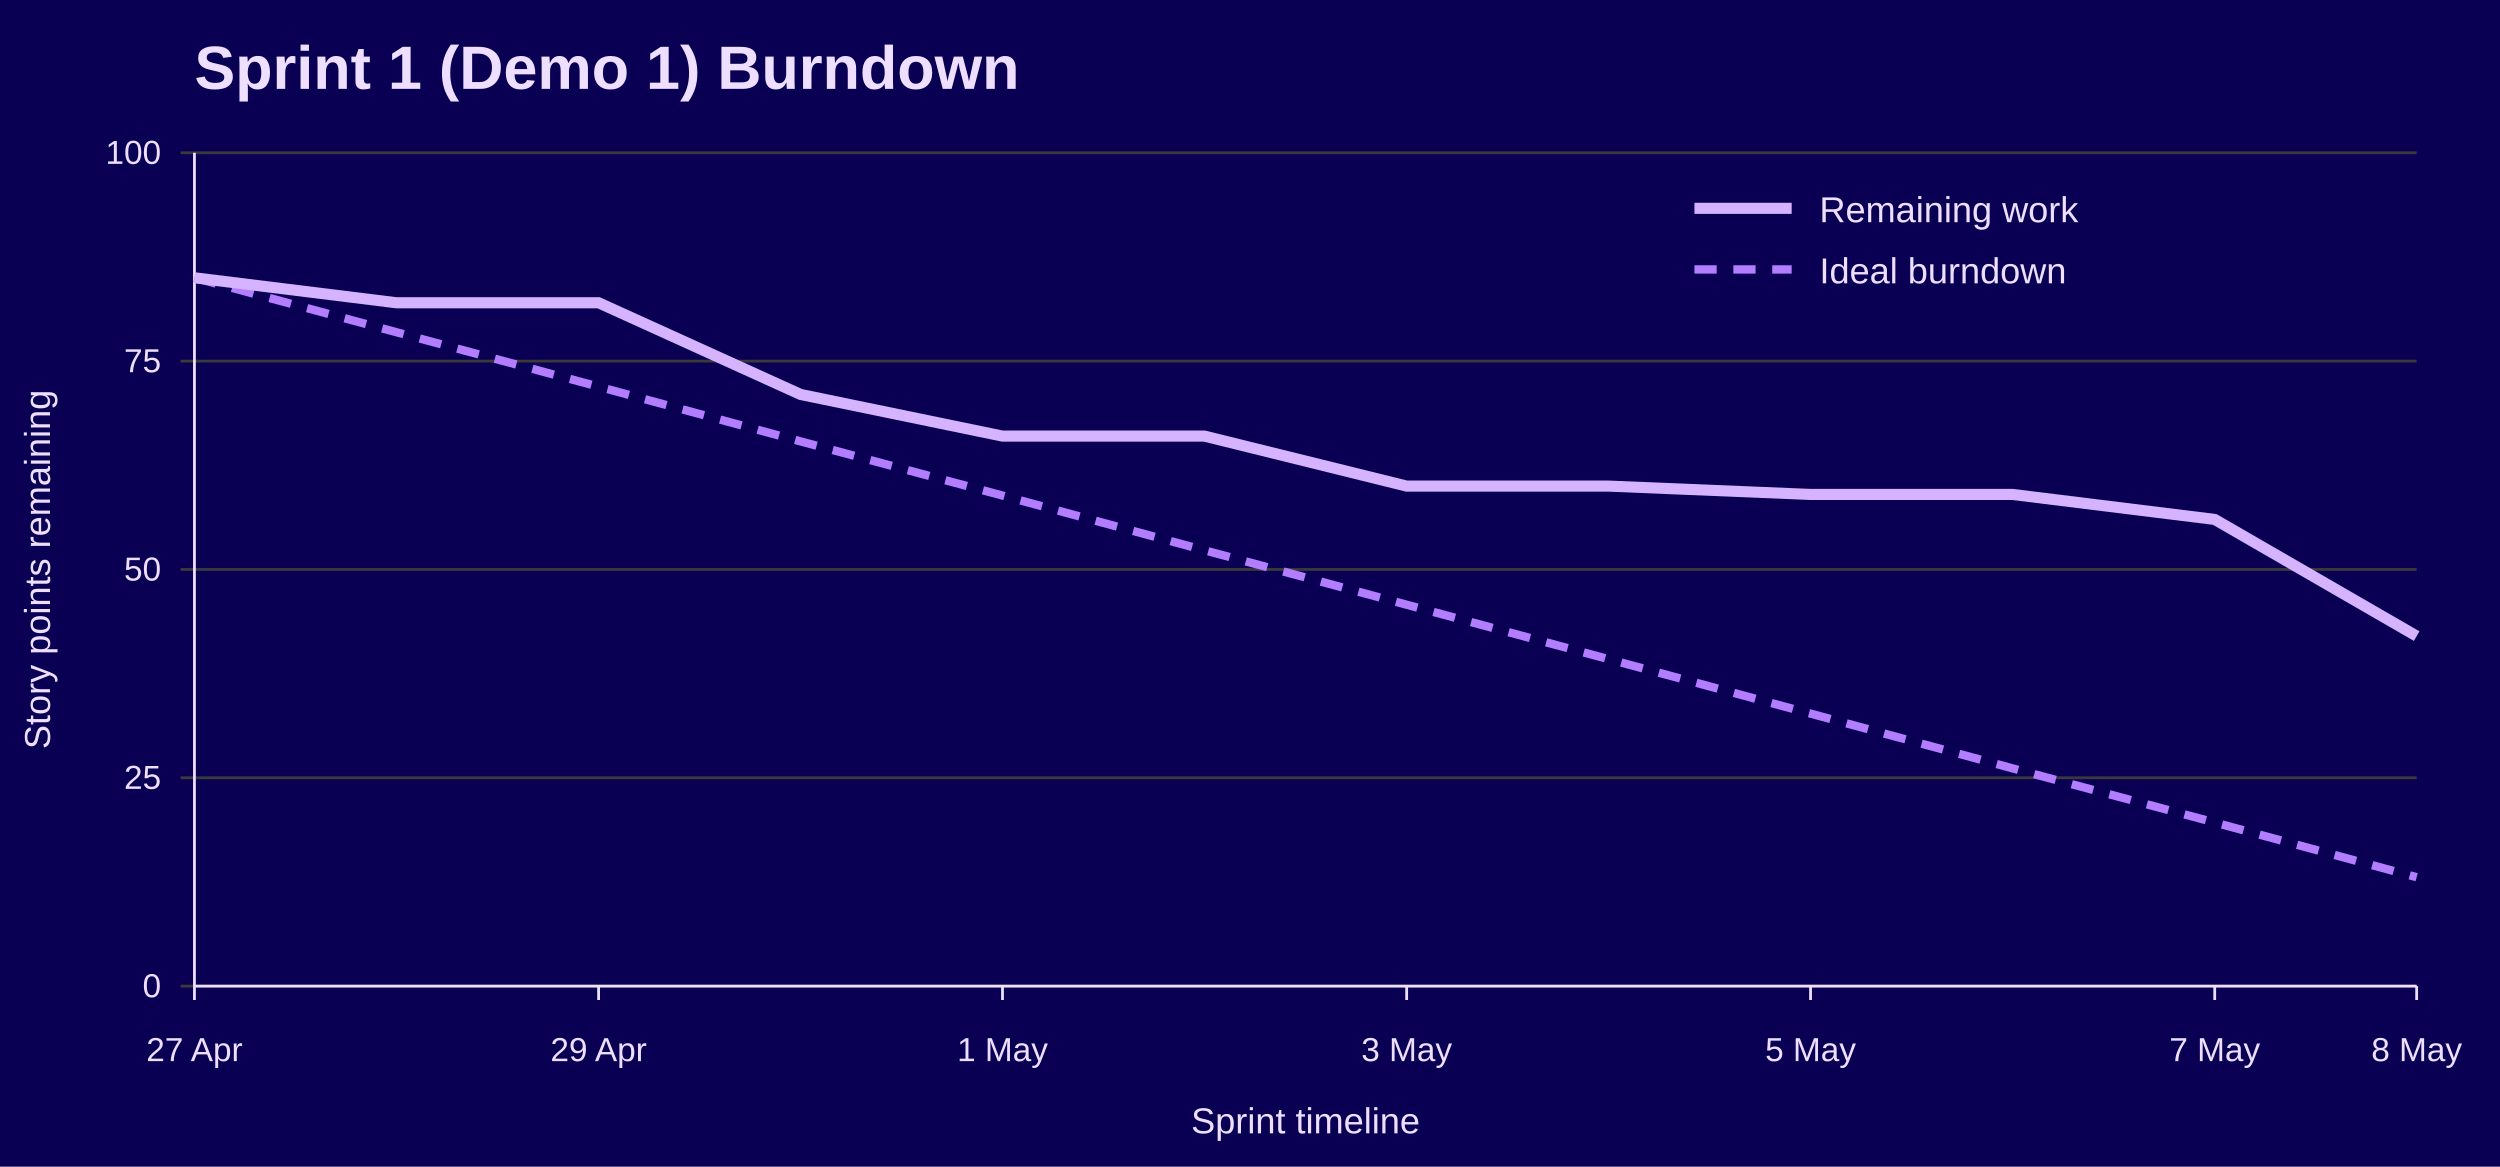
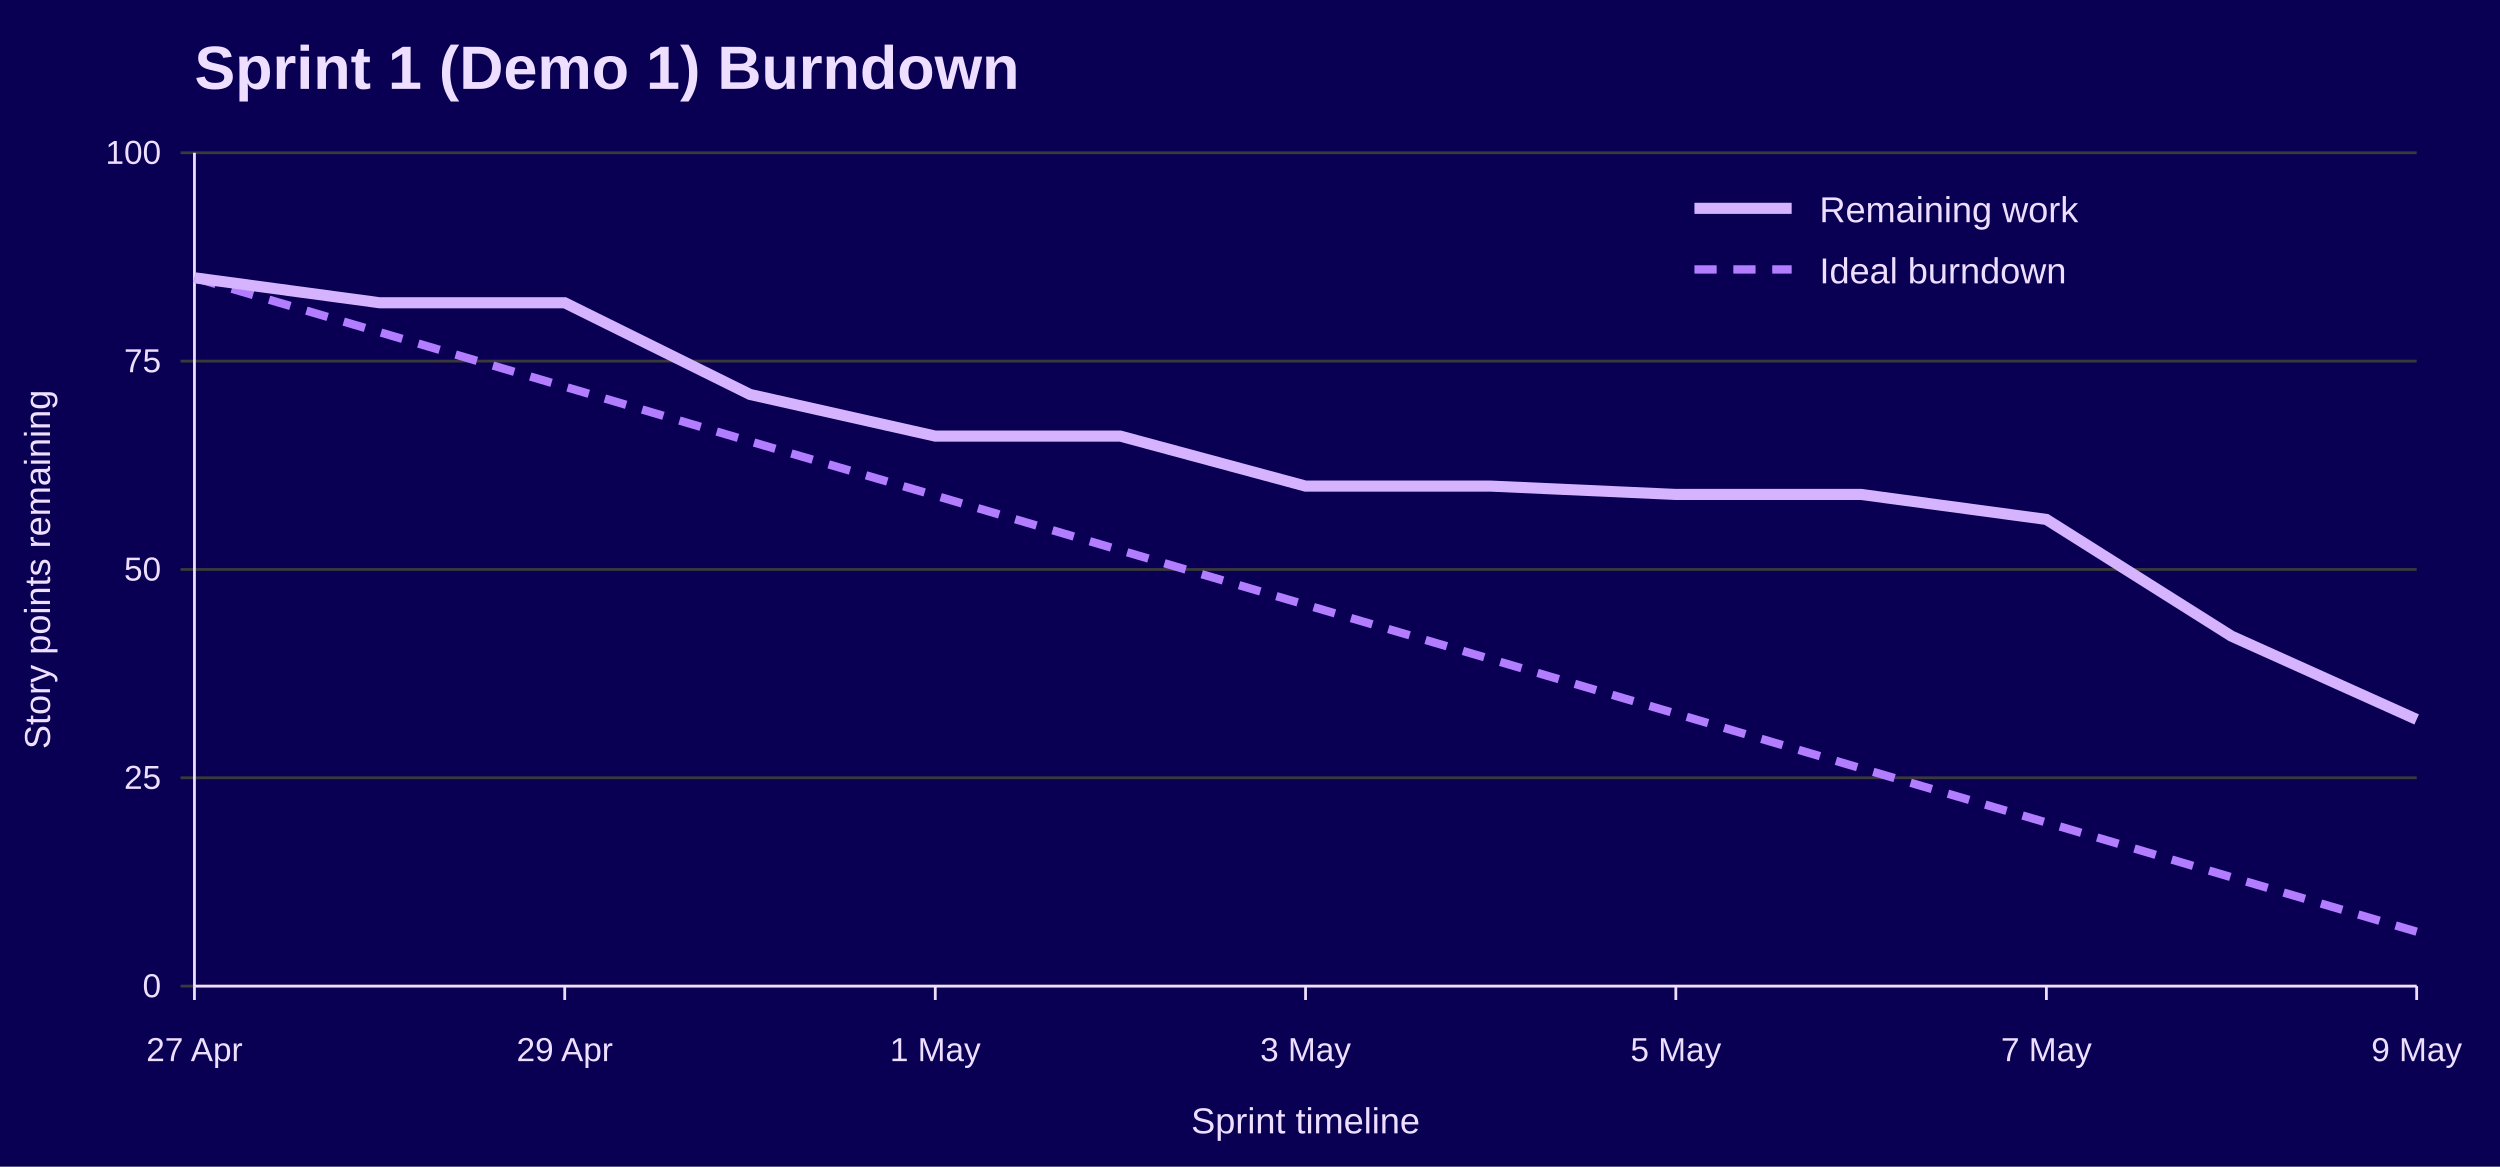
<svg xmlns="http://www.w3.org/2000/svg" width="900" height="420" viewBox="0 0 900 420" role="img" aria-labelledby="title desc">
  <rect width="100%" height="100%" fill="#090054" />
  <text x="70" y="32" font-family="Jost, Arial, Helvetica, sans-serif" font-size="22" font-weight="700" fill="#EEDEFF">Sprint 1 (Demo 1) Burndown</text>
  <line x1="65" y1="355.0" x2="870" y2="355.0" stroke="#3A3A3A" />
  <text x="58" y="359.0" font-family="Overpass, Arial, Helvetica, sans-serif" font-size="12" text-anchor="end" fill="#EEDEFF">0</text>
  <line x1="65" y1="280.0" x2="870" y2="280.0" stroke="#3A3A3A" />
  <text x="58" y="284.0" font-family="Overpass, Arial, Helvetica, sans-serif" font-size="12" text-anchor="end" fill="#EEDEFF">25</text>
  <line x1="65" y1="205.0" x2="870" y2="205.0" stroke="#3A3A3A" />
  <text x="58" y="209.0" font-family="Overpass, Arial, Helvetica, sans-serif" font-size="12" text-anchor="end" fill="#EEDEFF">50</text>
  <line x1="65" y1="130.0" x2="870" y2="130.0" stroke="#3A3A3A" />
  <text x="58" y="134.0" font-family="Overpass, Arial, Helvetica, sans-serif" font-size="12" text-anchor="end" fill="#EEDEFF">75</text>
  <line x1="65" y1="55.0" x2="870" y2="55.0" stroke="#3A3A3A" />
  <text x="58" y="59.0" font-family="Overpass, Arial, Helvetica, sans-serif" font-size="12" text-anchor="end" fill="#EEDEFF">100</text>
  <line x1="70.0" y1="355" x2="70.0" y2="360" stroke="#EEDEFF" />
  <text x="70.0" y="382" font-family="Overpass, Arial, Helvetica, sans-serif" font-size="12" text-anchor="middle" fill="#EEDEFF">27 Apr</text>
-   <line x1="215.5" y1="355" x2="215.5" y2="360" stroke="#EEDEFF" />
-   <text x="215.5" y="382" font-family="Overpass, Arial, Helvetica, sans-serif" font-size="12" text-anchor="middle" fill="#EEDEFF">29 Apr</text>
-   <line x1="360.9" y1="355" x2="360.9" y2="360" stroke="#EEDEFF" />
-   <text x="360.9" y="382" font-family="Overpass, Arial, Helvetica, sans-serif" font-size="12" text-anchor="middle" fill="#EEDEFF">1 May</text>
-   <line x1="506.4" y1="355" x2="506.4" y2="360" stroke="#EEDEFF" />
-   <text x="506.4" y="382" font-family="Overpass, Arial, Helvetica, sans-serif" font-size="12" text-anchor="middle" fill="#EEDEFF">3 May</text>
-   <line x1="651.8" y1="355" x2="651.8" y2="360" stroke="#EEDEFF" />
-   <text x="651.8" y="382" font-family="Overpass, Arial, Helvetica, sans-serif" font-size="12" text-anchor="middle" fill="#EEDEFF">5 May</text>
-   <line x1="797.3" y1="355" x2="797.3" y2="360" stroke="#EEDEFF" />
-   <text x="797.3" y="382" font-family="Overpass, Arial, Helvetica, sans-serif" font-size="12" text-anchor="middle" fill="#EEDEFF">7 May</text>
+   <line x1="203.3" y1="355" x2="203.3" y2="360" stroke="#EEDEFF" />
+   <text x="203.3" y="382" font-family="Overpass, Arial, Helvetica, sans-serif" font-size="12" text-anchor="middle" fill="#EEDEFF">29 Apr</text>
+   <line x1="336.7" y1="355" x2="336.7" y2="360" stroke="#EEDEFF" />
+   <text x="336.7" y="382" font-family="Overpass, Arial, Helvetica, sans-serif" font-size="12" text-anchor="middle" fill="#EEDEFF">1 May</text>
+   <line x1="470.0" y1="355" x2="470.0" y2="360" stroke="#EEDEFF" />
+   <text x="470.0" y="382" font-family="Overpass, Arial, Helvetica, sans-serif" font-size="12" text-anchor="middle" fill="#EEDEFF">3 May</text>
+   <line x1="603.3" y1="355" x2="603.3" y2="360" stroke="#EEDEFF" />
+   <text x="603.3" y="382" font-family="Overpass, Arial, Helvetica, sans-serif" font-size="12" text-anchor="middle" fill="#EEDEFF">5 May</text>
+   <line x1="736.7" y1="355" x2="736.7" y2="360" stroke="#EEDEFF" />
+   <text x="736.7" y="382" font-family="Overpass, Arial, Helvetica, sans-serif" font-size="12" text-anchor="middle" fill="#EEDEFF">7 May</text>
  <line x1="870.0" y1="355" x2="870.0" y2="360" stroke="#EEDEFF" />
-   <text x="870.0" y="382" font-family="Overpass, Arial, Helvetica, sans-serif" font-size="12" text-anchor="middle" fill="#EEDEFF">8 May</text>
+   <text x="870.0" y="382" font-family="Overpass, Arial, Helvetica, sans-serif" font-size="12" text-anchor="middle" fill="#EEDEFF">9 May</text>
  <line x1="70" y1="55" x2="70" y2="355" stroke="#EEDEFF" />
  <line x1="70" y1="355" x2="870" y2="355" stroke="#EEDEFF" />
  <text x="18" y="205.0" font-family="Overpass, Arial, Helvetica, sans-serif" font-size="13" text-anchor="middle" transform="rotate(-90 18 205.0)" fill="#EEDEFF">Story points remaining</text>
  <text x="470.0" y="408" font-family="Overpass, Arial, Helvetica, sans-serif" font-size="13" text-anchor="middle" fill="#EEDEFF">Sprint timeline</text>
-   <polyline points="70.0,100.0 142.7,119.6 215.5,139.2 288.2,158.9 360.9,178.4 433.6,198.1 506.4,217.7 579.1,237.3 651.8,256.9 724.5,276.6 797.3,296.1 870.0,315.8" fill="none" stroke="#B37DFF" stroke-width="3" stroke-dasharray="8 6" />
-   <polyline points="70.0,100.0 142.7,109.0 215.5,109.0 288.2,142.0 360.9,157.0 433.6,157.0 506.4,175.0 579.1,175.0 651.8,178.0 724.5,178.0 797.3,187.0 870.0,229.0" fill="none" stroke="#D6B3FF" stroke-width="4" />
+   <polyline points="70.0,100.0 136.7,119.6 203.3,139.2 270.0,158.9 336.7,178.4 403.3,198.1 470.0,217.7 536.7,237.3 603.3,256.9 670.0,276.6 736.7,296.1 803.3,315.8 870.0,335.4" fill="none" stroke="#B37DFF" stroke-width="3" stroke-dasharray="8 6" />
+   <polyline points="70.0,100.0 136.7,109.0 203.3,109.0 270.0,142.0 336.7,157.0 403.3,157.0 470.0,175.0 536.7,175.0 603.3,178.0 670.0,178.0 736.7,187.0 803.3,229.0 870.0,259.0" fill="none" stroke="#D6B3FF" stroke-width="4" />
  <line x1="610" y1="75" x2="645" y2="75" stroke="#D6B3FF" stroke-width="4" />
  <text x="655" y="80" font-family="Overpass, Arial, Helvetica, sans-serif" font-size="13" fill="#EEDEFF">Remaining work</text>
  <line x1="610" y1="97" x2="645" y2="97" stroke="#B37DFF" stroke-width="3" stroke-dasharray="8 6" />
  <text x="655" y="102" font-family="Overpass, Arial, Helvetica, sans-serif" font-size="13" fill="#EEDEFF">Ideal burndown</text>
</svg>
